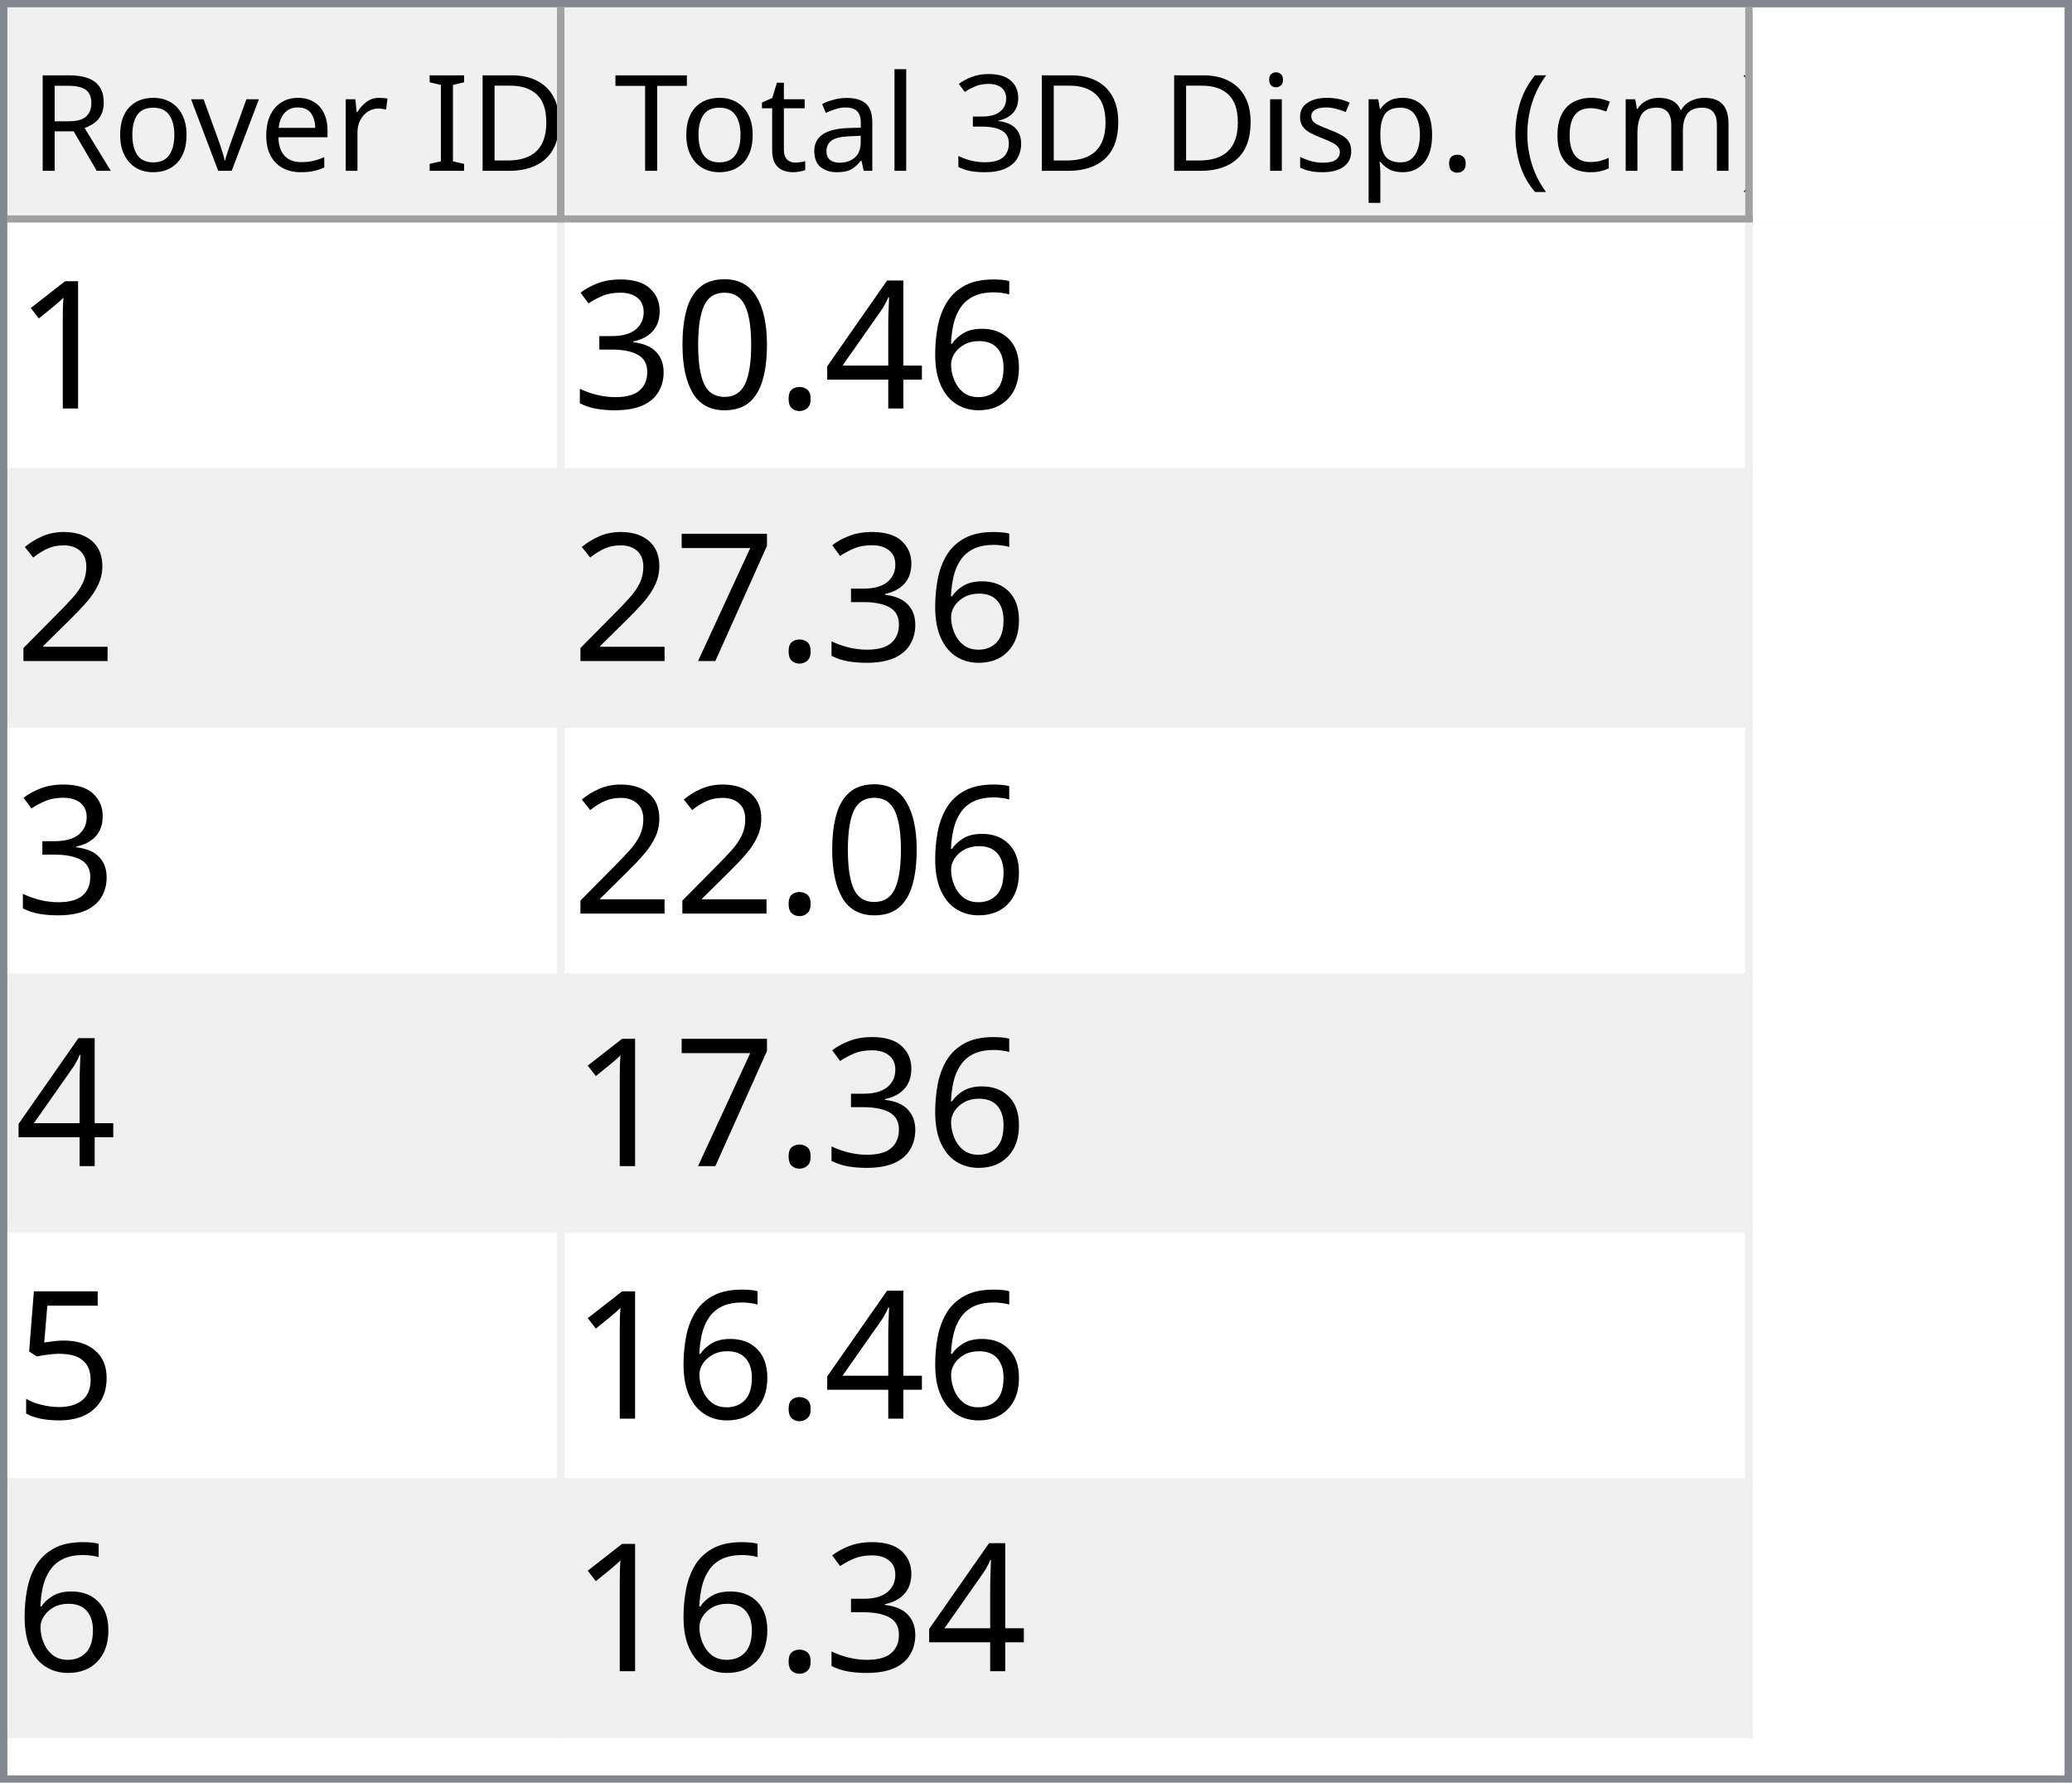
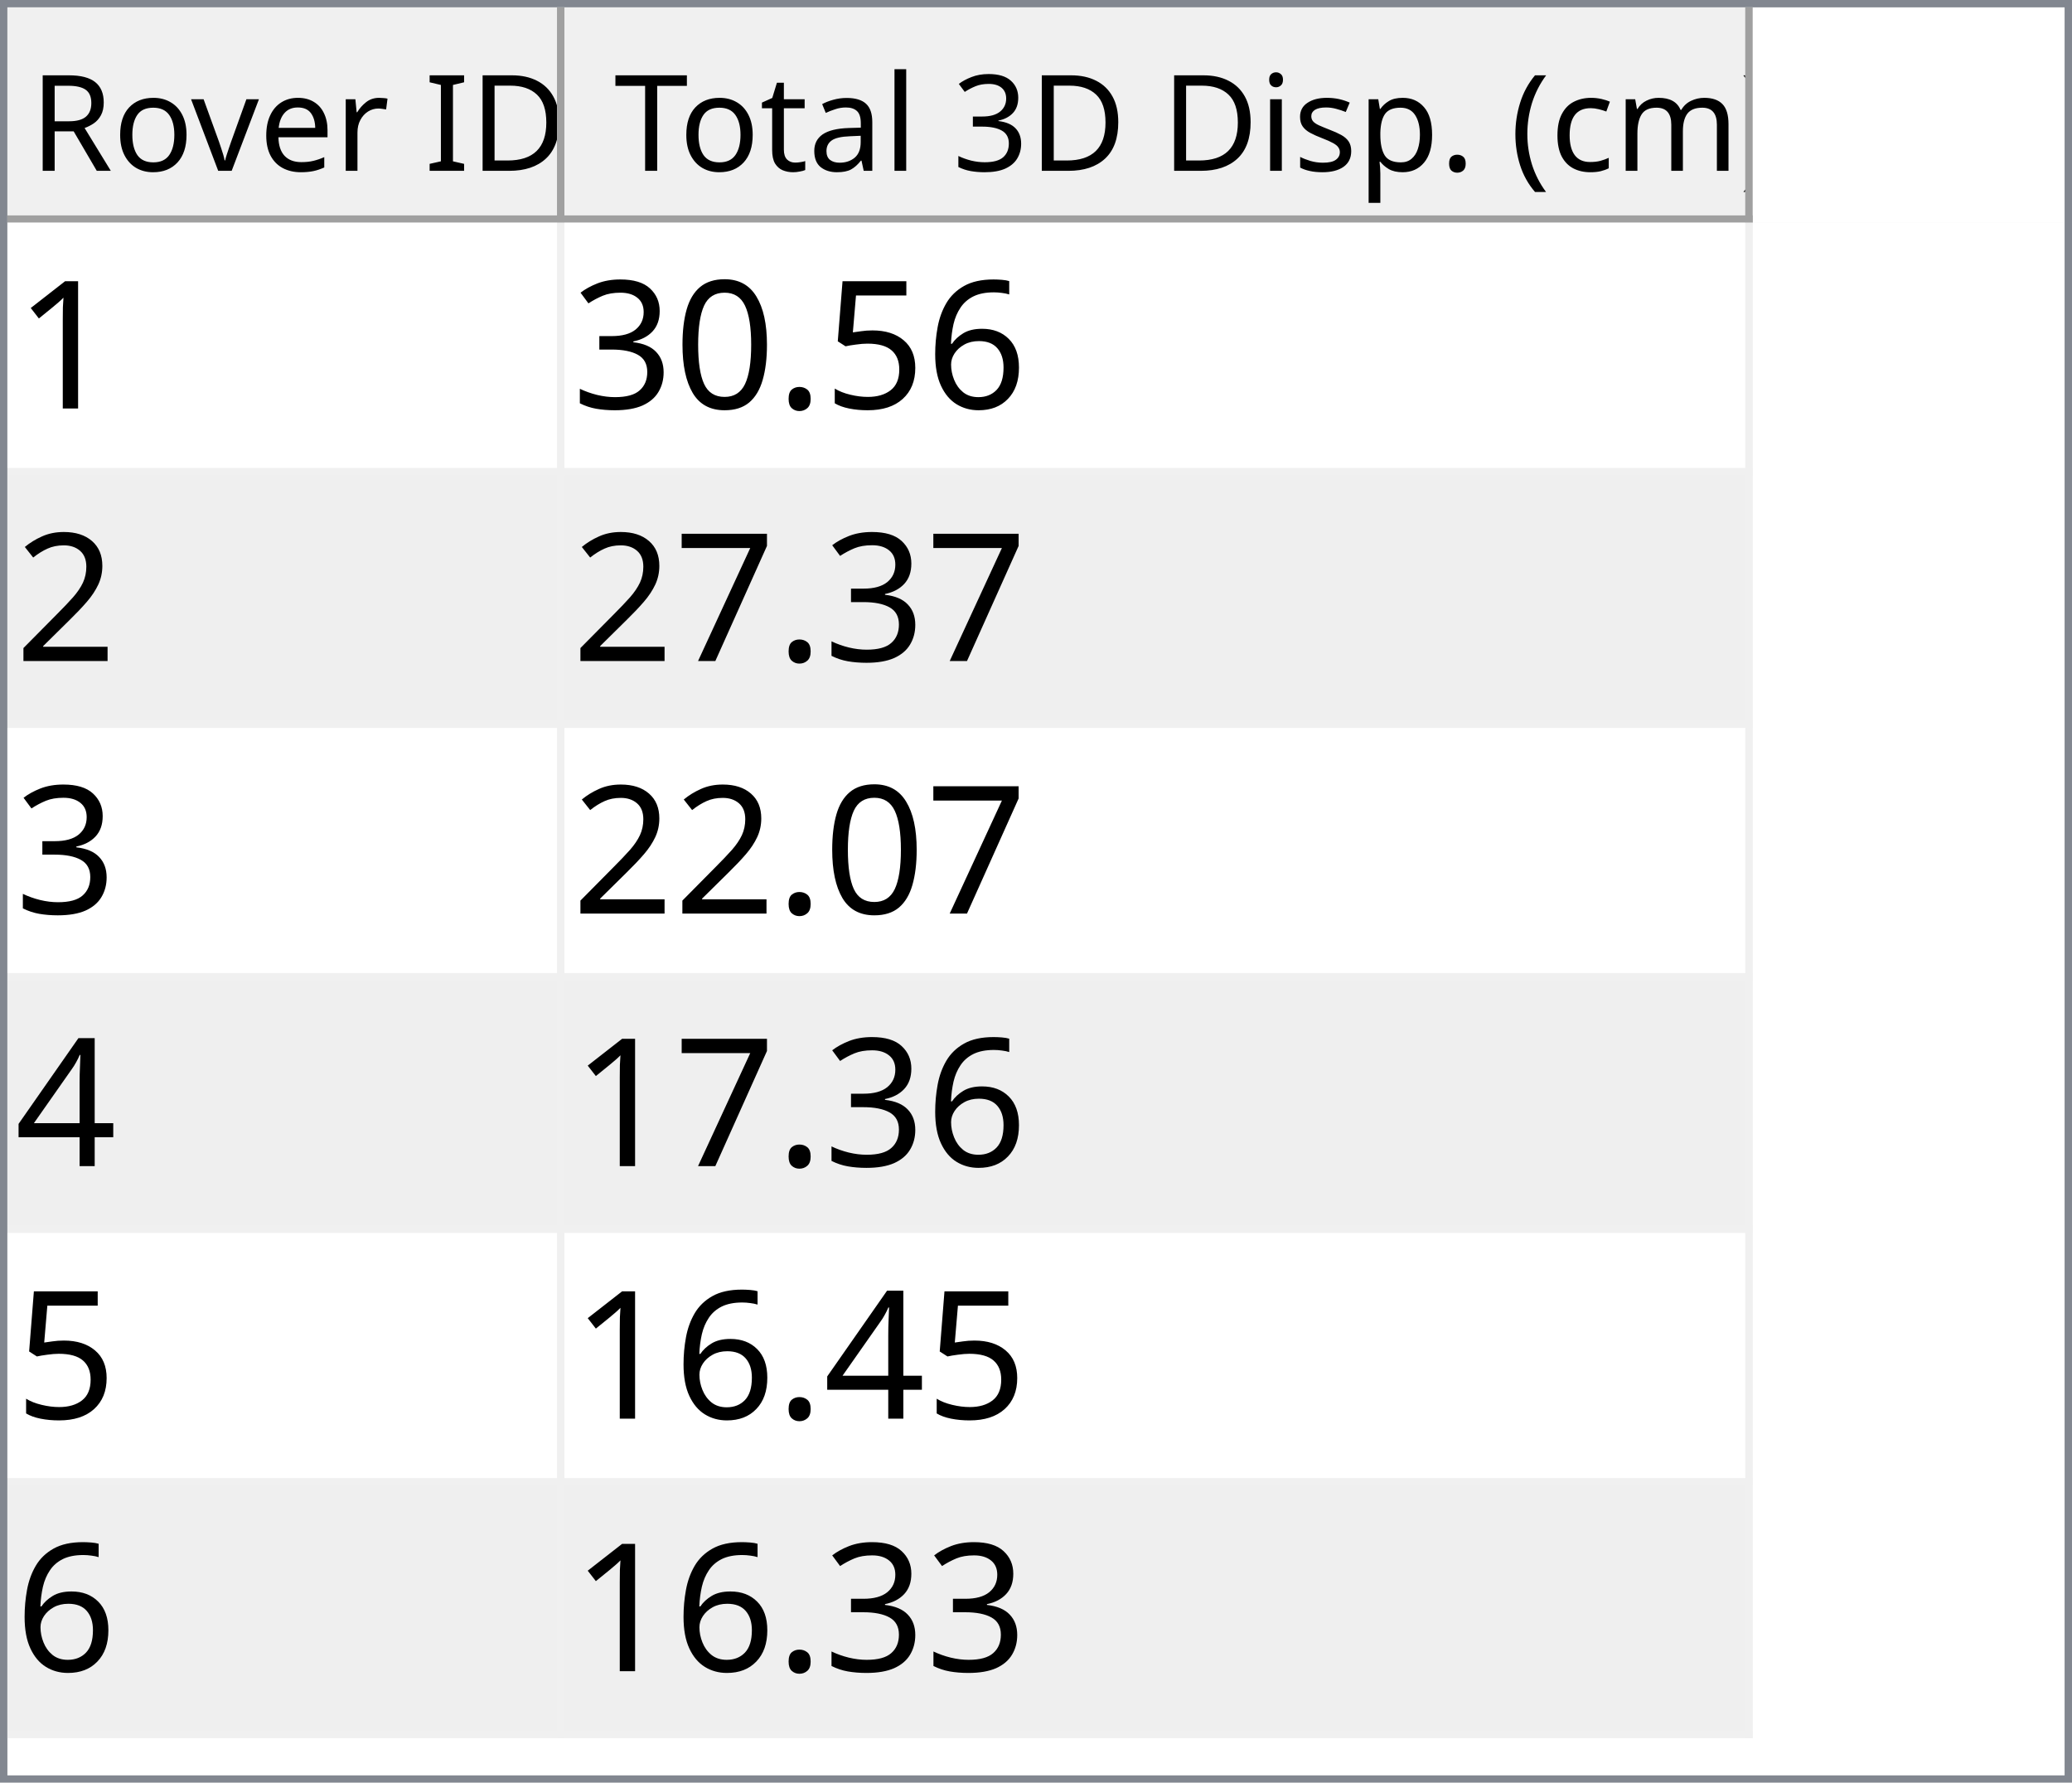
<svg xmlns="http://www.w3.org/2000/svg" style="fill-opacity:1; color-rendering:auto; color-interpolation:auto; text-rendering:auto; stroke:black; stroke-linecap:square; stroke-miterlimit:10; shape-rendering:auto; stroke-opacity:1; fill:black; stroke-dasharray:none; font-weight:normal; stroke-width:1; font-family:'Dialog'; font-style:normal; stroke-linejoin:miter; font-size:12px; stroke-dashoffset:0; image-rendering:auto;" width="279" height="240">
  <defs id="genericDefs" />
  <g>
    <defs id="defs1">
      <clipPath clipPathUnits="userSpaceOnUse" id="clipPath1">
        <path d="M0 0 L279 0 L279 240 L0 240 L0 0 Z" />
      </clipPath>
      <clipPath clipPathUnits="userSpaceOnUse" id="clipPath2">
        <path d="M0 0 L0 240 L279 240 L279 0 Z" />
      </clipPath>
      <clipPath clipPathUnits="userSpaceOnUse" id="clipPath3">
        <path d="M0 0 L0 29 L277 29 L277 0 Z" />
      </clipPath>
      <clipPath clipPathUnits="userSpaceOnUse" id="clipPath4">
        <path d="M0 0 L0 29 L75 29 L75 0 Z" />
      </clipPath>
      <clipPath clipPathUnits="userSpaceOnUse" id="clipPath5">
        <path d="M1 1 L1 28 L74 28 L74 1 Z" />
      </clipPath>
      <clipPath clipPathUnits="userSpaceOnUse" id="clipPath6">
        <path d="M0 0 L0 27 L73 27 L73 0 Z" />
      </clipPath>
      <clipPath clipPathUnits="userSpaceOnUse" id="clipPath7">
        <path d="M-0.5 -0.5 L-0.5 28.5 L74.5 28.5 L74.5 -0.5 Z" />
      </clipPath>
      <clipPath clipPathUnits="userSpaceOnUse" id="clipPath8">
        <path d="M0 0 L0 29 L160 29 L160 0 Z" />
      </clipPath>
      <clipPath clipPathUnits="userSpaceOnUse" id="clipPath9">
        <path d="M1 1 L1 28 L159 28 L159 1 Z" />
      </clipPath>
      <clipPath clipPathUnits="userSpaceOnUse" id="clipPath10">
        <path d="M0 0 L0 27 L158 27 L158 0 Z" />
      </clipPath>
      <clipPath clipPathUnits="userSpaceOnUse" id="clipPath11">
        <path d="M-0.5 -0.5 L-0.5 28.5 L159.5 28.5 L159.5 -0.5 Z" />
      </clipPath>
      <clipPath clipPathUnits="userSpaceOnUse" id="clipPath12">
        <path d="M0 0 L0 209 L277 209 L277 0 Z" />
      </clipPath>
      <clipPath clipPathUnits="userSpaceOnUse" id="clipPath13">
        <path d="M0 0 L0 204 L235 204 L235 0 Z" />
      </clipPath>
      <clipPath clipPathUnits="userSpaceOnUse" id="clipPath14">
        <path d="M-0.5 -0.5 L-0.5 203.5 L234.5 203.5 L234.5 -0.5 Z" />
      </clipPath>
      <clipPath clipPathUnits="userSpaceOnUse" id="clipPath15">
        <path d="M0 0 L0 33 L74 33 L74 0 Z" />
      </clipPath>
      <clipPath clipPathUnits="userSpaceOnUse" id="clipPath16">
        <path d="M0 0 L0 33 L159 33 L159 0 Z" />
      </clipPath>
      <font horiz-adv-x="64.551" id="font1">
        <font-face ascent="107.91" descent="25.098" units-per-em="100" style="font-style:normal; font-family:Segoe UI; font-weight:normal;" />
        <missing-glyph horiz-adv-x="64.551" d="M8.109 0 L8.109 68.266 L56.453 68.266 L56.453 0 L8.109 0 ZM15.328 7.234 L49.219 7.234 L49.219 61.031 L15.328 61.031 L15.328 7.234 Z" />
        <glyph unicode="D" horiz-adv-x="70.117" d="M9.188 0 L9.188 70.016 L28.516 70.016 Q65.531 70.016 65.531 35.891 Q65.531 19.672 55.25 9.836 Q44.969 0 27.734 0 L9.188 0 ZM17.391 62.594 L17.391 7.422 L27.828 7.422 Q41.609 7.422 49.273 14.797 Q56.938 22.172 56.938 35.688 Q56.938 62.594 28.328 62.594 L17.391 62.594 Z" />
        <glyph unicode="I" horiz-adv-x="26.611" d="M17.391 0 L9.188 0 L9.188 70.016 L17.391 70.016 L17.391 0 Z" />
        <glyph unicode=" " horiz-adv-x="27.393" d="" />
        <glyph unicode="r" horiz-adv-x="34.766" d="M34.188 41.891 Q32.078 43.5 28.125 43.5 Q23 43.5 19.555 38.672 Q16.109 33.844 16.109 25.484 L16.109 0 L8.109 0 L8.109 50 L16.109 50 L16.109 39.703 L16.312 39.703 Q18.016 44.969 21.531 47.922 Q25.047 50.875 29.391 50.875 Q32.516 50.875 34.188 50.203 L34.188 41.891 Z" />
        <glyph unicode="e" horiz-adv-x="52.295" d="M48.297 23 L12.984 23 Q13.188 14.656 17.484 10.109 Q21.781 5.562 29.297 5.562 Q37.75 5.562 44.828 11.141 L44.828 3.609 Q38.234 -1.172 27.391 -1.172 Q16.797 -1.172 10.742 5.641 Q4.688 12.453 4.688 24.812 Q4.688 36.469 11.305 43.82 Q17.922 51.172 27.734 51.172 Q37.547 51.172 42.922 44.828 Q48.297 38.484 48.297 27.203 L48.297 23 ZM40.094 29.781 Q40.047 36.719 36.75 40.578 Q33.453 44.438 27.594 44.438 Q21.922 44.438 17.969 40.383 Q14.016 36.328 13.094 29.781 L40.094 29.781 Z" />
        <glyph unicode="v" horiz-adv-x="47.9" d="M47.406 50 L27.484 0 L19.625 0 L0.688 50 L9.469 50 L22.172 13.672 Q23.578 9.672 23.922 6.688 L24.125 6.688 Q24.609 10.453 25.688 13.484 L38.969 50 L47.406 50 Z" />
        <glyph unicode="o" horiz-adv-x="58.594" d="M29 -1.172 Q17.922 -1.172 11.305 5.836 Q4.688 12.844 4.688 24.422 Q4.688 37.016 11.57 44.094 Q18.453 51.172 30.172 51.172 Q41.359 51.172 47.633 44.289 Q53.906 37.406 53.906 25.203 Q53.906 13.234 47.141 6.031 Q40.375 -1.172 29 -1.172 ZM29.594 44.438 Q21.875 44.438 17.383 39.188 Q12.891 33.938 12.891 24.703 Q12.891 15.828 17.43 10.695 Q21.969 5.562 29.594 5.562 Q37.359 5.562 41.531 10.594 Q45.703 15.625 45.703 24.906 Q45.703 34.281 41.531 39.359 Q37.359 44.438 29.594 44.438 Z" />
        <glyph unicode="R" horiz-adv-x="59.814" d="M59.375 0 L49.609 0 L37.891 19.625 Q36.281 22.359 34.766 24.289 Q33.25 26.219 31.664 27.438 Q30.078 28.656 28.25 29.219 Q26.422 29.781 24.125 29.781 L17.391 29.781 L17.391 0 L9.188 0 L9.188 70.016 L30.078 70.016 Q34.672 70.016 38.555 68.867 Q42.438 67.719 45.289 65.375 Q48.141 63.031 49.758 59.547 Q51.375 56.062 51.375 51.375 Q51.375 47.703 50.273 44.656 Q49.172 41.609 47.148 39.211 Q45.125 36.812 42.266 35.133 Q39.406 33.453 35.844 32.516 L35.844 32.328 Q37.594 31.547 38.891 30.547 Q40.188 29.547 41.359 28.18 Q42.531 26.812 43.68 25.078 Q44.828 23.344 46.234 21.047 L59.375 0 ZM17.391 62.594 L17.391 37.203 L28.516 37.203 Q31.594 37.203 34.203 38.133 Q36.812 39.062 38.719 40.797 Q40.625 42.531 41.703 45.047 Q42.781 47.562 42.781 50.688 Q42.781 56.297 39.141 59.445 Q35.5 62.594 28.609 62.594 L17.391 62.594 Z" />
        <glyph unicode=")" horiz-adv-x="30.176" d="M8.297 -15.922 L1.172 -15.922 Q16.406 2.344 16.406 26.812 Q16.406 51.469 1.078 70.016 L8.297 70.016 Q23.531 52.156 23.531 26.703 Q23.531 1.375 8.297 -15.922 Z" />
        <glyph unicode="m" horiz-adv-x="86.133" d="M79.109 0 L71.094 0 L71.094 28.719 Q71.094 37.016 68.531 40.727 Q65.969 44.438 59.906 44.438 Q54.781 44.438 51.195 39.75 Q47.609 35.062 47.609 28.516 L47.609 0 L39.594 0 L39.594 29.688 Q39.594 44.438 28.219 44.438 Q22.953 44.438 19.531 40.016 Q16.109 35.594 16.109 28.516 L16.109 0 L8.109 0 L8.109 50 L16.109 50 L16.109 42.094 L16.312 42.094 Q21.625 51.172 31.844 51.172 Q36.969 51.172 40.773 48.312 Q44.578 45.453 46 40.828 Q51.562 51.172 62.594 51.172 Q79.109 51.172 79.109 30.812 L79.109 0 Z" />
        <glyph unicode="c" horiz-adv-x="46.191" d="M42.188 2.297 Q36.422 -1.172 28.516 -1.172 Q17.828 -1.172 11.258 5.789 Q4.688 12.75 4.688 23.828 Q4.688 36.188 11.766 43.68 Q18.844 51.172 30.672 51.172 Q37.25 51.172 42.281 48.734 L42.281 40.531 Q36.719 44.438 30.375 44.438 Q22.703 44.438 17.797 38.945 Q12.891 33.453 12.891 24.516 Q12.891 15.719 17.508 10.641 Q22.125 5.562 29.891 5.562 Q36.422 5.562 42.188 9.906 L42.188 2.297 Z" />
        <glyph unicode="(" horiz-adv-x="30.176" d="M29.109 -15.922 L21.969 -15.922 Q6.844 1.375 6.844 26.703 Q6.844 52.156 21.969 70.016 L29.203 70.016 Q13.875 51.469 13.875 26.812 Q13.875 2.344 29.109 -15.922 Z" />
        <glyph unicode="." horiz-adv-x="21.68" d="M10.891 -1.078 Q8.641 -1.078 7.055 0.539 Q5.469 2.156 5.469 4.391 Q5.469 6.641 7.055 8.273 Q8.641 9.906 10.891 9.906 Q13.188 9.906 14.797 8.273 Q16.406 6.641 16.406 4.391 Q16.406 2.156 14.797 0.539 Q13.188 -1.078 10.891 -1.078 Z" />
        <glyph unicode="p" horiz-adv-x="58.789" d="M16.312 7.234 L16.109 7.234 L16.109 -23 L8.109 -23 L8.109 50 L16.109 50 L16.109 41.219 L16.312 41.219 Q22.219 51.172 33.594 51.172 Q43.266 51.172 48.688 44.461 Q54.109 37.75 54.109 26.469 Q54.109 13.922 48 6.375 Q41.891 -1.172 31.297 -1.172 Q21.578 -1.172 16.312 7.234 ZM16.109 27.391 L16.109 20.406 Q16.109 14.203 20.141 9.883 Q24.172 5.562 30.375 5.562 Q37.641 5.562 41.773 11.133 Q45.906 16.703 45.906 26.609 Q45.906 34.969 42.047 39.703 Q38.188 44.438 31.594 44.438 Q24.609 44.438 20.359 39.578 Q16.109 34.719 16.109 27.391 Z" />
        <glyph unicode="s" horiz-adv-x="42.432" d="M5.078 1.812 L5.078 10.406 Q11.625 5.562 19.484 5.562 Q30.031 5.562 30.031 12.594 Q30.031 14.594 29.125 15.992 Q28.219 17.391 26.68 18.461 Q25.141 19.531 23.07 20.383 Q21 21.234 18.609 22.172 Q15.281 23.484 12.766 24.828 Q10.25 26.172 8.57 27.859 Q6.891 29.547 6.031 31.695 Q5.172 33.844 5.172 36.719 Q5.172 40.234 6.789 42.945 Q8.406 45.656 11.086 47.484 Q13.766 49.312 17.211 50.242 Q20.656 51.172 24.312 51.172 Q30.812 51.172 35.938 48.922 L35.938 40.828 Q30.422 44.438 23.25 44.438 Q21 44.438 19.195 43.922 Q17.391 43.406 16.094 42.477 Q14.797 41.547 14.086 40.258 Q13.375 38.969 13.375 37.406 Q13.375 35.453 14.086 34.133 Q14.797 32.812 16.164 31.789 Q17.531 30.766 19.484 29.938 Q21.438 29.109 23.922 28.125 Q27.25 26.859 29.883 25.516 Q32.516 24.172 34.375 22.484 Q36.234 20.797 37.234 18.602 Q38.234 16.406 38.234 13.375 Q38.234 9.672 36.602 6.938 Q34.969 4.203 32.234 2.398 Q29.5 0.594 25.93 -0.289 Q22.359 -1.172 18.453 -1.172 Q10.75 -1.172 5.078 1.812 Z" />
        <glyph unicode="i" horiz-adv-x="24.219" d="M12.203 62.703 Q10.062 62.703 8.547 64.164 Q7.031 65.625 7.031 67.875 Q7.031 70.125 8.547 71.609 Q10.062 73.094 12.203 73.094 Q14.406 73.094 15.945 71.609 Q17.484 70.125 17.484 67.875 Q17.484 65.719 15.945 64.211 Q14.406 62.703 12.203 62.703 ZM16.109 0 L8.109 0 L8.109 50 L16.109 50 L16.109 0 Z" />
        <glyph unicode="3" horiz-adv-x="53.906" d="M46.531 19.828 Q46.531 15.094 44.75 11.211 Q42.969 7.328 39.719 4.57 Q36.469 1.812 31.93 0.297 Q27.391 -1.219 21.922 -1.219 Q11.922 -1.219 6 2.594 L6 11.188 Q13.094 5.609 22.219 5.609 Q25.875 5.609 28.828 6.539 Q31.781 7.469 33.906 9.227 Q36.031 10.984 37.18 13.477 Q38.328 15.969 38.328 19.094 Q38.328 32.812 18.797 32.812 L12.984 32.812 L12.984 39.594 L18.5 39.594 Q35.797 39.594 35.797 52.484 Q35.797 64.406 22.609 64.406 Q15.188 64.406 8.688 59.422 L8.688 67.188 Q15.375 71.188 24.609 71.188 Q29 71.188 32.57 69.969 Q36.141 68.75 38.68 66.555 Q41.219 64.359 42.609 61.281 Q44 58.203 44 54.5 Q44 40.672 30.031 36.719 L30.031 36.531 Q33.594 36.141 36.625 34.797 Q39.656 33.453 41.852 31.305 Q44.047 29.156 45.289 26.25 Q46.531 23.344 46.531 19.828 Z" />
        <glyph unicode="l" horiz-adv-x="24.219" d="M16.109 0 L8.109 0 L8.109 74.031 L16.109 74.031 L16.109 0 Z" />
        <glyph unicode="a" horiz-adv-x="50.879" d="M43.891 0 L35.891 0 L35.891 7.812 L35.688 7.812 Q30.469 -1.172 20.312 -1.172 Q12.844 -1.172 8.617 2.781 Q4.391 6.734 4.391 13.281 Q4.391 27.297 20.906 29.594 L35.891 31.688 Q35.891 44.438 25.594 44.438 Q16.547 44.438 9.281 38.281 L9.281 46.484 Q16.656 51.172 26.266 51.172 Q43.891 51.172 43.891 32.516 L43.891 0 ZM35.891 25.297 L23.828 23.641 Q18.266 22.859 15.43 20.875 Q12.594 18.891 12.594 13.875 Q12.594 10.203 15.211 7.883 Q17.828 5.562 22.172 5.562 Q28.125 5.562 32.008 9.742 Q35.891 13.922 35.891 20.312 L35.891 25.297 Z" />
        <glyph unicode="t" horiz-adv-x="33.887" d="M31.297 0.484 Q28.469 -1.078 23.828 -1.078 Q10.688 -1.078 10.688 13.578 L10.688 43.172 L2.094 43.172 L2.094 50 L10.688 50 L10.688 62.203 L18.703 64.797 L18.703 50 L31.297 50 L31.297 43.172 L18.703 43.172 L18.703 14.984 Q18.703 9.969 20.414 7.82 Q22.125 5.672 26.078 5.672 Q29.109 5.672 31.297 7.328 L31.297 0.484 Z" />
        <glyph unicode="T" horiz-adv-x="52.393" d="M50.594 62.594 L30.375 62.594 L30.375 0 L22.172 0 L22.172 62.594 L2 62.594 L2 70.016 L50.594 70.016 L50.594 62.594 Z" />
      </font>
      <font horiz-adv-x="75.0" id="font2">
        <font-face ascent="100.537" descent="21.973" units-per-em="100" style="font-style:normal; font-family:sans-serif; font-weight:normal;" />
        <missing-glyph horiz-adv-x="75.0" d="M12.5 0 L12.5 62.5 L62.5 62.5 L62.5 0 L12.5 0 ZM14.062 1.562 L60.938 1.562 L60.938 60.938 L14.062 60.938 L14.062 1.562 Z" />
        <glyph unicode="1" horiz-adv-x="55.615" d="M37.25 0 L28.469 0 L28.469 56 Q25.297 52.984 20.141 49.953 Q14.984 46.922 10.891 45.406 L10.891 53.906 Q18.266 57.375 23.781 62.305 Q29.297 67.234 31.594 71.875 L37.25 71.875 L37.25 0 Z" />
        <glyph unicode="6" horiz-adv-x="55.615" d="M49.75 54.047 L41.016 53.375 Q39.844 58.547 37.703 60.891 Q34.125 64.656 28.906 64.656 Q24.703 64.656 21.531 62.312 Q17.391 59.281 14.992 53.469 Q12.594 47.656 12.5 36.922 Q15.672 41.75 20.266 44.094 Q24.859 46.438 29.891 46.438 Q38.672 46.438 44.852 39.969 Q51.031 33.5 51.031 23.25 Q51.031 16.5 48.125 10.719 Q45.219 4.938 40.141 1.859 Q35.062 -1.219 28.609 -1.219 Q17.625 -1.219 10.695 6.859 Q3.766 14.938 3.766 33.5 Q3.766 54.25 11.422 63.672 Q18.109 71.875 29.438 71.875 Q37.891 71.875 43.289 67.141 Q48.688 62.406 49.75 54.047 ZM13.875 23.188 Q13.875 18.656 15.797 14.508 Q17.719 10.359 21.188 8.18 Q24.656 6 28.469 6 Q34.031 6 38.039 10.492 Q42.047 14.984 42.047 22.703 Q42.047 30.125 38.086 34.398 Q34.125 38.672 28.125 38.672 Q22.172 38.672 18.023 34.398 Q13.875 30.125 13.875 23.188 Z" />
-         <glyph unicode="4" horiz-adv-x="55.615" d="M32.328 0 L32.328 17.141 L1.266 17.141 L1.266 25.203 L33.938 71.578 L41.109 71.578 L41.109 25.203 L50.781 25.203 L50.781 17.141 L41.109 17.141 L41.109 0 L32.328 0 ZM32.328 25.203 L32.328 57.469 L9.906 25.203 L32.328 25.203 Z" />
+         <glyph unicode="5" horiz-adv-x="55.615" d="M4.156 18.75 L13.375 19.531 Q14.406 12.797 18.141 9.398 Q21.875 6 27.156 6 Q33.5 6 37.891 10.789 Q42.281 15.578 42.281 23.484 Q42.281 31 38.062 35.352 Q33.844 39.703 27 39.703 Q22.75 39.703 19.336 37.773 Q15.922 35.844 13.969 32.766 L5.719 33.844 L12.641 70.609 L48.25 70.609 L48.25 62.203 L19.672 62.203 L15.828 42.969 Q22.266 47.469 29.344 47.469 Q38.719 47.469 45.164 40.969 Q51.609 34.469 51.609 24.266 Q51.609 14.547 45.953 7.469 Q39.062 -1.219 27.156 -1.219 Q17.391 -1.219 11.211 4.25 Q5.031 9.719 4.156 18.75 Z" />
        <glyph unicode="." horiz-adv-x="27.783" d="M9.078 0 L9.078 10.016 L19.094 10.016 L19.094 0 L9.078 0 Z" />
        <glyph unicode="0" horiz-adv-x="55.615" d="M4.156 35.297 Q4.156 48 6.766 55.742 Q9.375 63.484 14.523 67.68 Q19.672 71.875 27.484 71.875 Q33.25 71.875 37.594 69.555 Q41.938 67.234 44.773 62.867 Q47.609 58.5 49.219 52.227 Q50.828 45.953 50.828 35.297 Q50.828 22.703 48.242 14.969 Q45.656 7.234 40.508 3.008 Q35.359 -1.219 27.484 -1.219 Q17.141 -1.219 11.234 6.203 Q4.156 15.141 4.156 35.297 ZM13.188 35.297 Q13.188 17.672 17.312 11.836 Q21.438 6 27.484 6 Q33.547 6 37.672 11.859 Q41.797 17.719 41.797 35.297 Q41.797 52.984 37.672 58.789 Q33.547 64.594 27.391 64.594 Q21.344 64.594 17.719 59.469 Q13.188 52.938 13.188 35.297 Z" />
        <glyph unicode="3" horiz-adv-x="55.615" d="M4.203 18.891 L12.984 20.062 Q14.5 12.594 18.141 9.297 Q21.781 6 27 6 Q33.203 6 37.477 10.297 Q41.75 14.594 41.75 20.953 Q41.75 27 37.797 30.93 Q33.844 34.859 27.734 34.859 Q25.25 34.859 21.531 33.891 L22.516 41.609 Q23.391 41.5 23.922 41.5 Q29.547 41.5 34.039 44.43 Q38.531 47.359 38.531 53.469 Q38.531 58.297 35.258 61.477 Q31.984 64.656 26.812 64.656 Q21.688 64.656 18.266 61.43 Q14.844 58.203 13.875 51.766 L5.078 53.328 Q6.688 62.156 12.398 67.016 Q18.109 71.875 26.609 71.875 Q32.469 71.875 37.398 69.359 Q42.328 66.844 44.945 62.5 Q47.562 58.156 47.562 53.266 Q47.562 48.641 45.07 44.828 Q42.578 41.016 37.703 38.766 Q44.047 37.312 47.562 32.695 Q51.078 28.078 51.078 21.141 Q51.078 11.766 44.242 5.25 Q37.406 -1.266 26.953 -1.266 Q17.531 -1.266 11.305 4.352 Q5.078 9.969 4.203 18.891 Z" />
        <glyph unicode="2" horiz-adv-x="55.615" d="M50.344 8.453 L50.344 0 L3.031 0 Q2.938 3.172 4.047 6.109 Q5.859 10.938 9.836 15.625 Q13.812 20.312 21.344 26.469 Q33.016 36.031 37.117 41.625 Q41.219 47.219 41.219 52.203 Q41.219 57.422 37.477 61.008 Q33.734 64.594 27.734 64.594 Q21.391 64.594 17.578 60.789 Q13.766 56.984 13.719 50.25 L4.688 51.172 Q5.609 61.281 11.664 66.578 Q17.719 71.875 27.938 71.875 Q38.234 71.875 44.242 66.164 Q50.25 60.453 50.25 52 Q50.25 47.703 48.492 43.555 Q46.734 39.406 42.656 34.812 Q38.578 30.219 29.109 22.219 Q21.188 15.578 18.945 13.211 Q16.703 10.844 15.234 8.453 L50.344 8.453 Z" />
        <glyph unicode="7" horiz-adv-x="55.615" d="M4.734 62.203 L4.734 70.656 L51.078 70.656 L51.078 63.812 Q44.234 56.547 37.523 44.484 Q30.812 32.422 27.156 19.672 Q24.516 10.688 23.781 0 L14.75 0 Q14.891 8.453 18.062 20.414 Q21.234 32.375 27.172 43.484 Q33.109 54.594 39.797 62.203 L4.734 62.203 Z" />
-         <glyph unicode="5" horiz-adv-x="55.615" d="M4.156 18.75 L13.375 19.531 Q14.406 12.797 18.141 9.398 Q21.875 6 27.156 6 Q33.5 6 37.891 10.789 Q42.281 15.578 42.281 23.484 Q42.281 31 38.062 35.352 Q33.844 39.703 27 39.703 Q22.75 39.703 19.336 37.773 Q15.922 35.844 13.969 32.766 L5.719 33.844 L12.641 70.609 L48.25 70.609 L48.25 62.203 L19.672 62.203 L15.828 42.969 Q22.266 47.469 29.344 47.469 Q38.719 47.469 45.164 40.969 Q51.609 34.469 51.609 24.266 Q51.609 14.547 45.953 7.469 Q39.062 -1.219 27.156 -1.219 Q17.391 -1.219 11.211 4.25 Q5.031 9.719 4.156 18.75 Z" />
+         <glyph unicode="4" horiz-adv-x="55.615" d="M32.328 0 L32.328 17.141 L1.266 17.141 L1.266 25.203 L33.938 71.578 L41.109 71.578 L41.109 25.203 L50.781 25.203 L50.781 17.141 L41.109 17.141 L41.109 0 L32.328 0 ZM32.328 25.203 L32.328 57.469 L9.906 25.203 L32.328 25.203 Z" />
      </font>
    </defs>
    <g style="fill:white; stroke:white;">
      <rect x="0" y="0" width="279" style="clip-path:url(#clipPath1); stroke:none;" height="240" />
    </g>
    <g style="fill:white; text-rendering:optimizeSpeed; color-rendering:optimizeSpeed; image-rendering:optimizeSpeed; shape-rendering:crispEdges; stroke:white; color-interpolation:sRGB;">
      <rect x="0" width="279" height="240" y="0" style="stroke:none;" />
      <path style="stroke:none;" d="M0 240 L279 240 L279 0 L0 0 Z" />
    </g>
    <g style="fill:rgb(240,240,240); font-size:18px; font-family:'Segoe UI'; stroke:rgb(240,240,240);">
      <rect x="0" y="0" width="279" style="clip-path:url(#clipPath2); stroke:none;" height="240" />
    </g>
    <g style="fill:rgb(130,135,144); font-size:18px; font-family:'Segoe UI'; stroke:rgb(130,135,144);">
      <path d="M0 0 L279 0 L279 240 L0 240 L0 0 ZM1 1 L278 1 L278 239 L1 239 L1 1 Z" style="fill-rule:evenodd; clip-path:url(#clipPath2); stroke:none;" />
    </g>
    <g style="fill:white; font-size:18px; font-family:'Segoe UI'; stroke:white;" transform="translate(1,1)">
      <rect x="0" y="0" width="277" style="clip-path:url(#clipPath3); stroke:none;" height="29" />
    </g>
    <g style="fill:rgb(240,240,240); font-size:18px; font-family:'Segoe UI'; stroke:rgb(240,240,240);" transform="translate(1,1)">
      <rect x="0" y="0" width="75" style="clip-path:url(#clipPath4); stroke:none;" height="29" />
    </g>
    <g style="font-family:'Segoe UI'; font-size:18px;" transform="translate(2,2)">
      <text x="2" xml:space="preserve" y="21" style="clip-path:url(#clipPath6); stroke:none;">Rover ID</text>
    </g>
    <g transform="translate(1.5,1.5)" style="fill:rgb(160,160,160); font-size:18px; font-family:'Segoe UI'; stroke:rgb(160,160,160); stroke-linejoin:bevel;">
      <line x1="74" x2="74" y1="0" style="fill:none; clip-path:url(#clipPath7);" y2="28" />
    </g>
    <g transform="matrix(1,0,0,1,1,1) translate(0.5,0.5)" style="fill:rgb(160,160,160); font-size:18px; font-family:'Segoe UI'; stroke:rgb(160,160,160); stroke-linejoin:bevel;">
      <line x1="0" x2="74" y1="28" style="fill:none; clip-path:url(#clipPath7);" y2="28" />
    </g>
    <g style="fill:rgb(240,240,240); font-size:18px; font-family:'Segoe UI'; stroke:rgb(240,240,240);" transform="translate(76,1)">
      <rect x="0" y="0" width="160" style="clip-path:url(#clipPath8); stroke:none;" height="29" />
    </g>
    <g style="font-family:'Segoe UI'; font-size:18px;" transform="translate(77,2)">
      <text x="1" xml:space="preserve" y="21" style="clip-path:url(#clipPath10); stroke:none;"> Total 3D Disp. (cm)</text>
    </g>
    <g transform="translate(76.5,1.5)" style="fill:rgb(160,160,160); font-size:18px; font-family:'Segoe UI'; stroke:rgb(160,160,160); stroke-linejoin:bevel;">
      <line x1="159" x2="159" y1="0" style="fill:none; clip-path:url(#clipPath11);" y2="28" />
    </g>
    <g transform="matrix(1,0,0,1,76,1) translate(0.5,0.5)" style="fill:rgb(160,160,160); font-size:18px; font-family:'Segoe UI'; stroke:rgb(160,160,160); stroke-linejoin:bevel;">
      <line x1="0" x2="159" y1="28" style="fill:none; clip-path:url(#clipPath11);" y2="28" />
    </g>
    <g style="fill:white; font-size:18px; font-family:'Segoe UI'; stroke:white;" transform="translate(1,30)">
      <rect x="0" y="0" width="277" style="clip-path:url(#clipPath12); stroke:none;" height="209" />
    </g>
    <g style="fill:rgb(240,240,240); font-size:24px; font-family:sans-serif; stroke:rgb(240,240,240);" transform="translate(1,30)">
      <rect x="0" y="0" width="235" style="clip-path:url(#clipPath13); stroke:none;" height="204" />
      <line transform="translate(0.5,0.5)" x1="0" x2="234" y1="33" style="clip-path:url(#clipPath14); fill:none; stroke-linejoin:bevel;" y2="33" />
    </g>
    <g transform="matrix(1,0,0,1,1,30) translate(0.5,0.5)" style="fill:rgb(240,240,240); font-size:24px; font-family:sans-serif; stroke:rgb(240,240,240); stroke-linejoin:bevel;">
      <line x1="0" x2="234" y1="67" style="fill:none; clip-path:url(#clipPath14);" y2="67" />
    </g>
    <g transform="matrix(1,0,0,1,1,30) translate(0.5,0.5)" style="fill:rgb(240,240,240); font-size:24px; font-family:sans-serif; stroke:rgb(240,240,240); stroke-linejoin:bevel;">
      <line x1="0" x2="234" y1="101" style="fill:none; clip-path:url(#clipPath14);" y2="101" />
    </g>
    <g transform="matrix(1,0,0,1,1,30) translate(0.5,0.5)" style="fill:rgb(240,240,240); font-size:24px; font-family:sans-serif; stroke:rgb(240,240,240); stroke-linejoin:bevel;">
      <line x1="0" x2="234" y1="135" style="fill:none; clip-path:url(#clipPath14);" y2="135" />
    </g>
    <g transform="matrix(1,0,0,1,1,30) translate(0.5,0.5)" style="fill:rgb(240,240,240); font-size:24px; font-family:sans-serif; stroke:rgb(240,240,240); stroke-linejoin:bevel;">
      <line x1="0" x2="234" y1="169" style="fill:none; clip-path:url(#clipPath14);" y2="169" />
    </g>
    <g transform="matrix(1,0,0,1,1,30) translate(0.5,0.5)" style="fill:rgb(240,240,240); font-size:24px; font-family:sans-serif; stroke:rgb(240,240,240); stroke-linejoin:bevel;">
      <line x1="0" x2="234" y1="203" style="fill:none; clip-path:url(#clipPath14);" y2="203" />
    </g>
    <g transform="matrix(1,0,0,1,1,30) translate(0.5,0.5)" style="fill:rgb(240,240,240); font-size:24px; font-family:sans-serif; stroke:rgb(240,240,240); stroke-linejoin:bevel;">
      <line x1="74" x2="74" y1="0" style="fill:none; clip-path:url(#clipPath14);" y2="203" />
    </g>
    <g transform="matrix(1,0,0,1,1,30) translate(0.5,0.5)" style="fill:rgb(240,240,240); font-size:24px; font-family:sans-serif; stroke:rgb(240,240,240); stroke-linejoin:bevel;">
      <line x1="234" x2="234" y1="0" style="fill:none; clip-path:url(#clipPath14);" y2="203" />
    </g>
    <g style="fill:white; font-size:24px; font-family:sans-serif; stroke:white;" transform="matrix(1,0,0,1,1,30)">
      <rect x="0" y="0" width="74" style="clip-path:url(#clipPath15); stroke:none;" height="33" />
      <text x="1" y="25" style="fill:black; clip-path:url(#clipPath15); stroke:none;" xml:space="preserve">1</text>
    </g>
    <g style="fill:white; font-size:24px; font-family:sans-serif; stroke:white;" transform="matrix(1,0,0,1,1,30) translate(75,0)">
      <rect x="0" y="0" width="159" style="clip-path:url(#clipPath16); stroke:none;" height="33" />
-       <text x="1" y="25" style="fill:black; clip-path:url(#clipPath16); stroke:none;" xml:space="preserve">30.46</text>
+       <text x="1" y="25" style="fill:black; clip-path:url(#clipPath16); stroke:none;" xml:space="preserve">30.56</text>
    </g>
    <g style="fill:rgb(239,239,239); font-size:24px; font-family:sans-serif; stroke:rgb(239,239,239);" transform="matrix(1,0,0,1,1,30) translate(0,34)">
      <rect x="0" y="0" width="74" style="clip-path:url(#clipPath15); stroke:none;" height="33" />
      <text x="1" y="25" style="fill:black; clip-path:url(#clipPath15); stroke:none;" xml:space="preserve">2</text>
    </g>
    <g style="fill:rgb(239,239,239); font-size:24px; font-family:sans-serif; stroke:rgb(239,239,239);" transform="matrix(1,0,0,1,1,30) translate(75,34)">
      <rect x="0" y="0" width="159" style="clip-path:url(#clipPath16); stroke:none;" height="33" />
-       <text x="1" y="25" style="fill:black; clip-path:url(#clipPath16); stroke:none;" xml:space="preserve">27.36</text>
+       <text x="1" y="25" style="fill:black; clip-path:url(#clipPath16); stroke:none;" xml:space="preserve">27.37</text>
    </g>
    <g style="fill:white; font-size:24px; font-family:sans-serif; stroke:white;" transform="matrix(1,0,0,1,1,30) translate(0,68)">
      <rect x="0" y="0" width="74" style="clip-path:url(#clipPath15); stroke:none;" height="33" />
      <text x="1" y="25" style="fill:black; clip-path:url(#clipPath15); stroke:none;" xml:space="preserve">3</text>
    </g>
    <g style="fill:white; font-size:24px; font-family:sans-serif; stroke:white;" transform="matrix(1,0,0,1,1,30) translate(75,68)">
      <rect x="0" y="0" width="159" style="clip-path:url(#clipPath16); stroke:none;" height="33" />
-       <text x="1" y="25" style="fill:black; clip-path:url(#clipPath16); stroke:none;" xml:space="preserve">22.06</text>
+       <text x="1" y="25" style="fill:black; clip-path:url(#clipPath16); stroke:none;" xml:space="preserve">22.07</text>
    </g>
    <g style="fill:rgb(239,239,239); font-size:24px; font-family:sans-serif; stroke:rgb(239,239,239);" transform="matrix(1,0,0,1,1,30) translate(0,102)">
      <rect x="0" y="0" width="74" style="clip-path:url(#clipPath15); stroke:none;" height="33" />
      <text x="1" y="25" style="fill:black; clip-path:url(#clipPath15); stroke:none;" xml:space="preserve">4</text>
    </g>
    <g style="fill:rgb(239,239,239); font-size:24px; font-family:sans-serif; stroke:rgb(239,239,239);" transform="matrix(1,0,0,1,1,30) translate(75,102)">
      <rect x="0" y="0" width="159" style="clip-path:url(#clipPath16); stroke:none;" height="33" />
      <text x="1" y="25" style="fill:black; clip-path:url(#clipPath16); stroke:none;" xml:space="preserve">17.36</text>
    </g>
    <g style="fill:white; font-size:24px; font-family:sans-serif; stroke:white;" transform="matrix(1,0,0,1,1,30) translate(0,136)">
      <rect x="0" y="0" width="74" style="clip-path:url(#clipPath15); stroke:none;" height="33" />
      <text x="1" y="25" style="fill:black; clip-path:url(#clipPath15); stroke:none;" xml:space="preserve">5</text>
    </g>
    <g style="fill:white; font-size:24px; font-family:sans-serif; stroke:white;" transform="matrix(1,0,0,1,1,30) translate(75,136)">
      <rect x="0" y="0" width="159" style="clip-path:url(#clipPath16); stroke:none;" height="33" />
-       <text x="1" y="25" style="fill:black; clip-path:url(#clipPath16); stroke:none;" xml:space="preserve">16.46</text>
+       <text x="1" y="25" style="fill:black; clip-path:url(#clipPath16); stroke:none;" xml:space="preserve">16.45</text>
    </g>
    <g style="fill:rgb(239,239,239); font-size:24px; font-family:sans-serif; stroke:rgb(239,239,239);" transform="matrix(1,0,0,1,1,30) translate(0,170)">
      <rect x="0" y="0" width="74" style="clip-path:url(#clipPath15); stroke:none;" height="33" />
      <text x="1" y="25" style="fill:black; clip-path:url(#clipPath15); stroke:none;" xml:space="preserve">6</text>
    </g>
    <g style="fill:rgb(239,239,239); font-size:24px; font-family:sans-serif; stroke:rgb(239,239,239);" transform="matrix(1,0,0,1,1,30) translate(75,170)">
      <rect x="0" y="0" width="159" style="clip-path:url(#clipPath16); stroke:none;" height="33" />
-       <text x="1" y="25" style="fill:black; clip-path:url(#clipPath16); stroke:none;" xml:space="preserve">16.34</text>
+       <text x="1" y="25" style="fill:black; clip-path:url(#clipPath16); stroke:none;" xml:space="preserve">16.33</text>
    </g>
  </g>
</svg>
